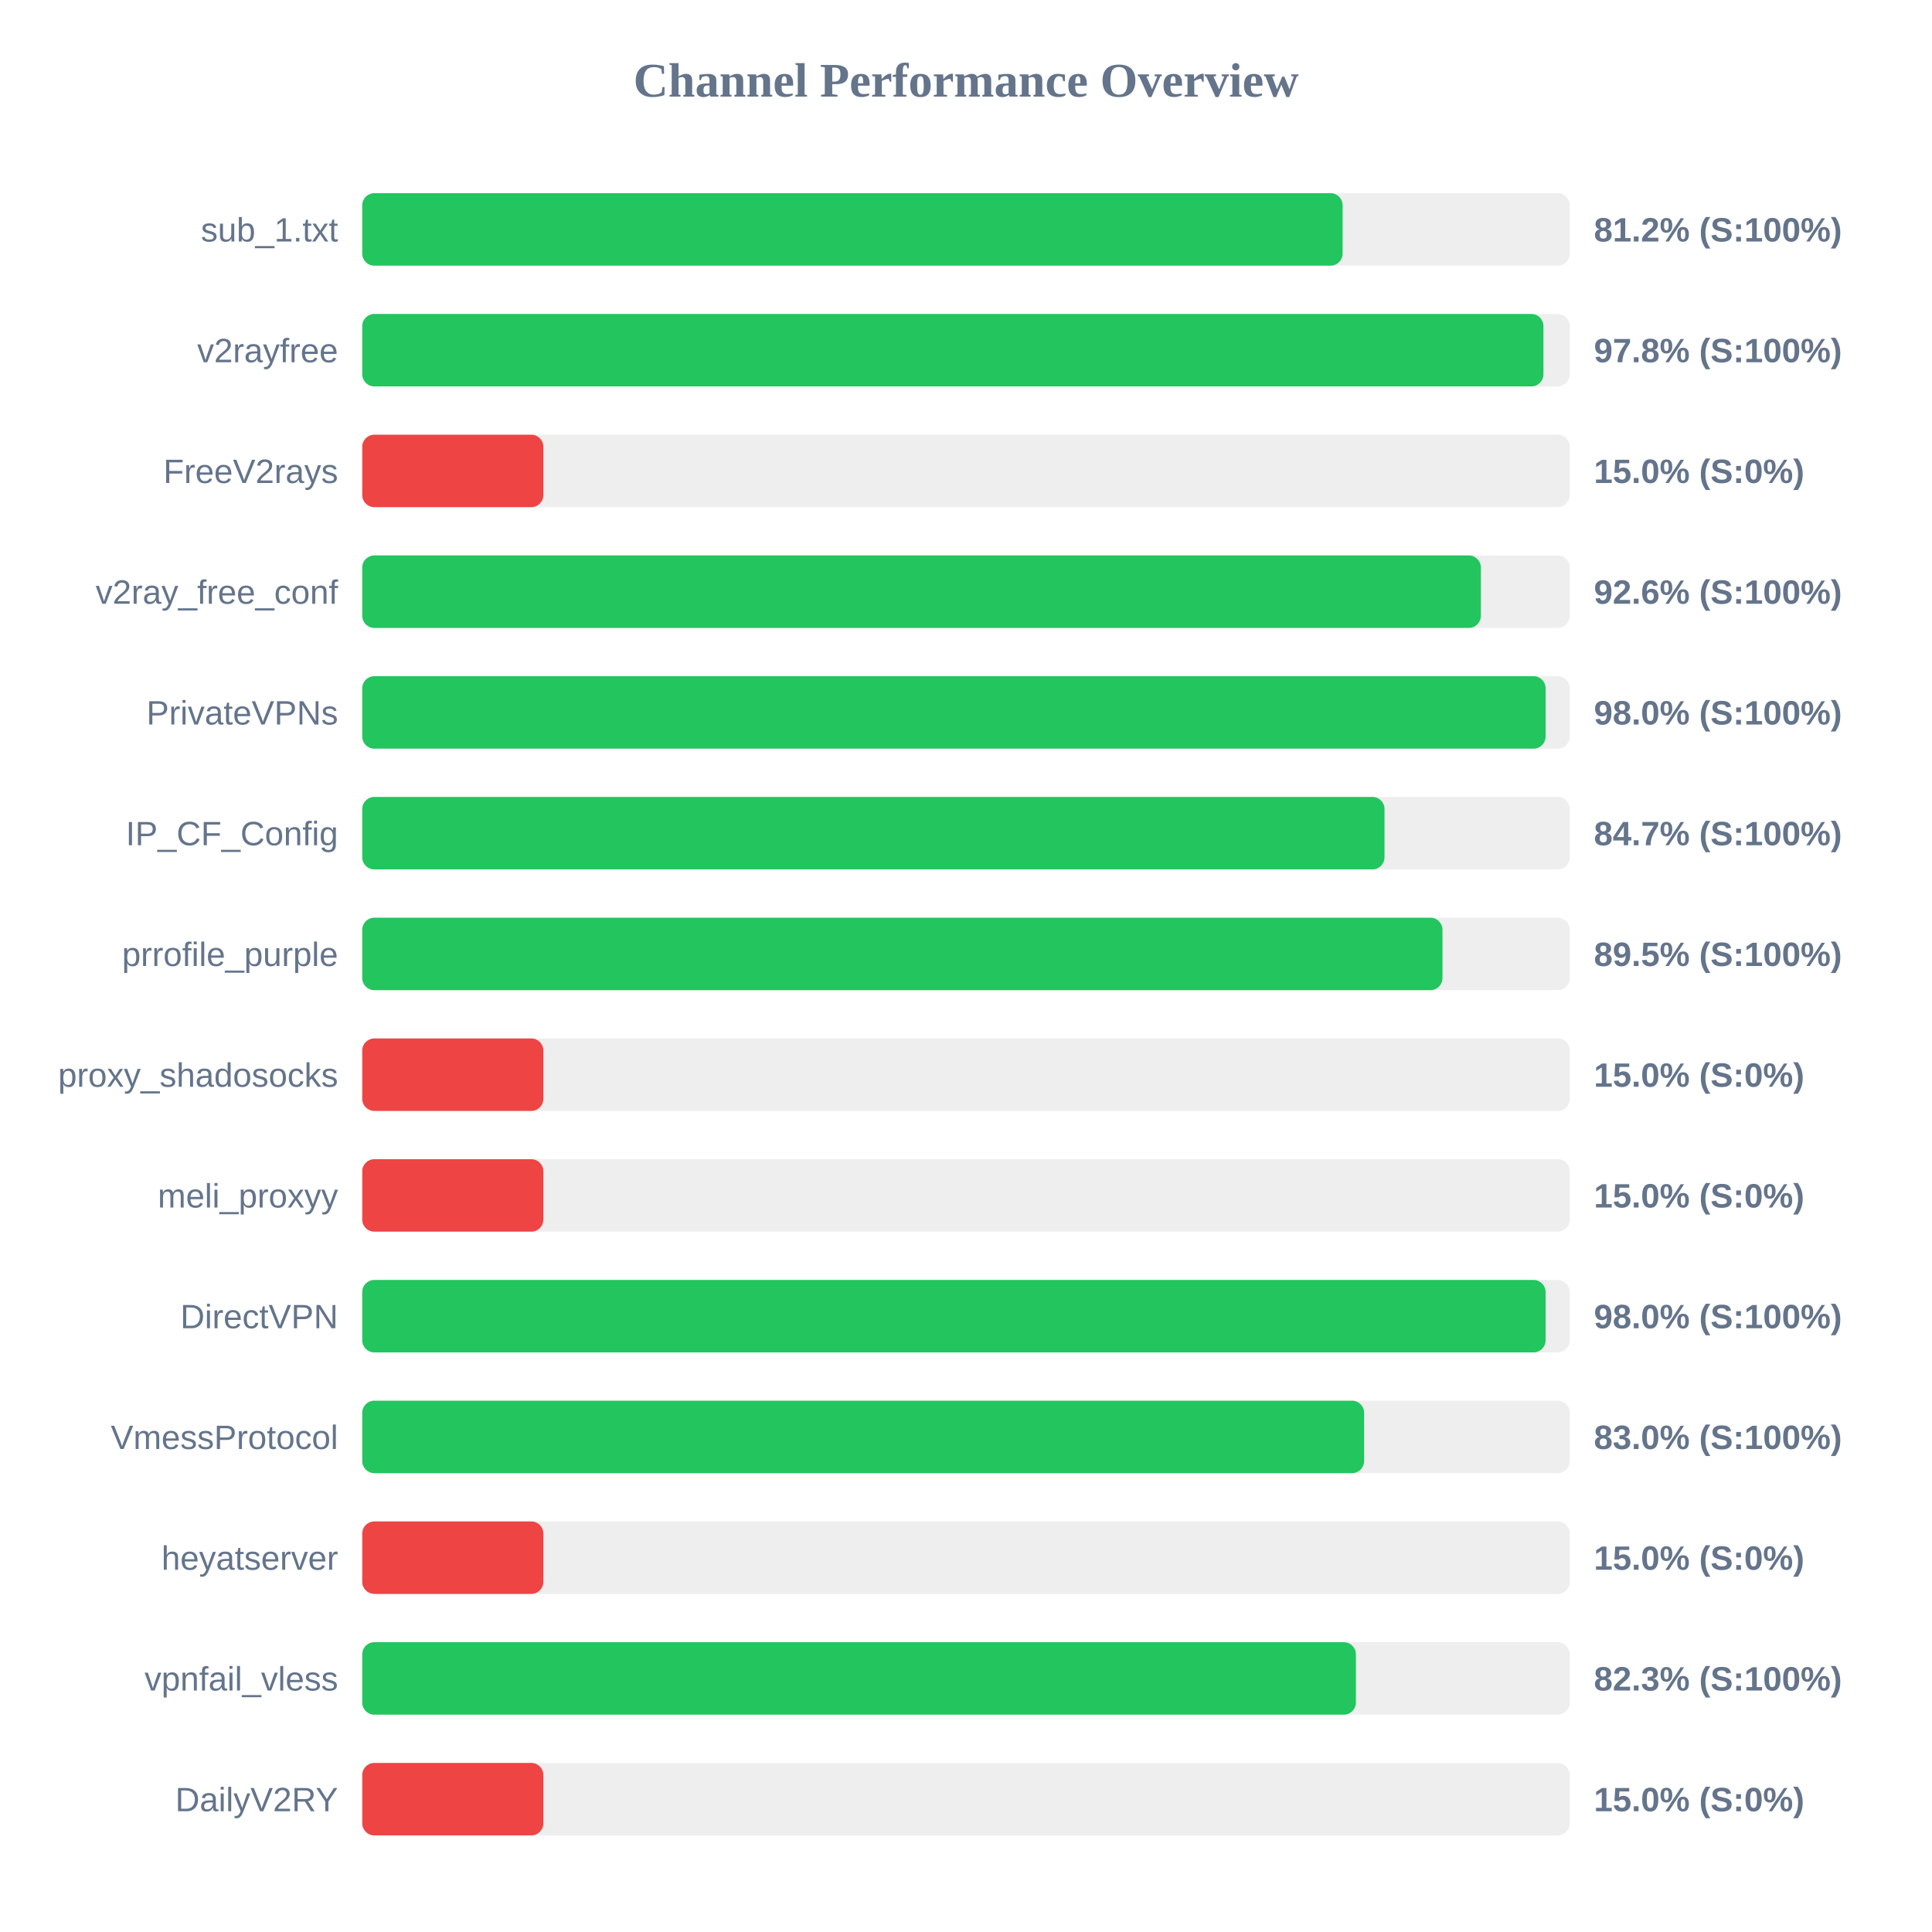
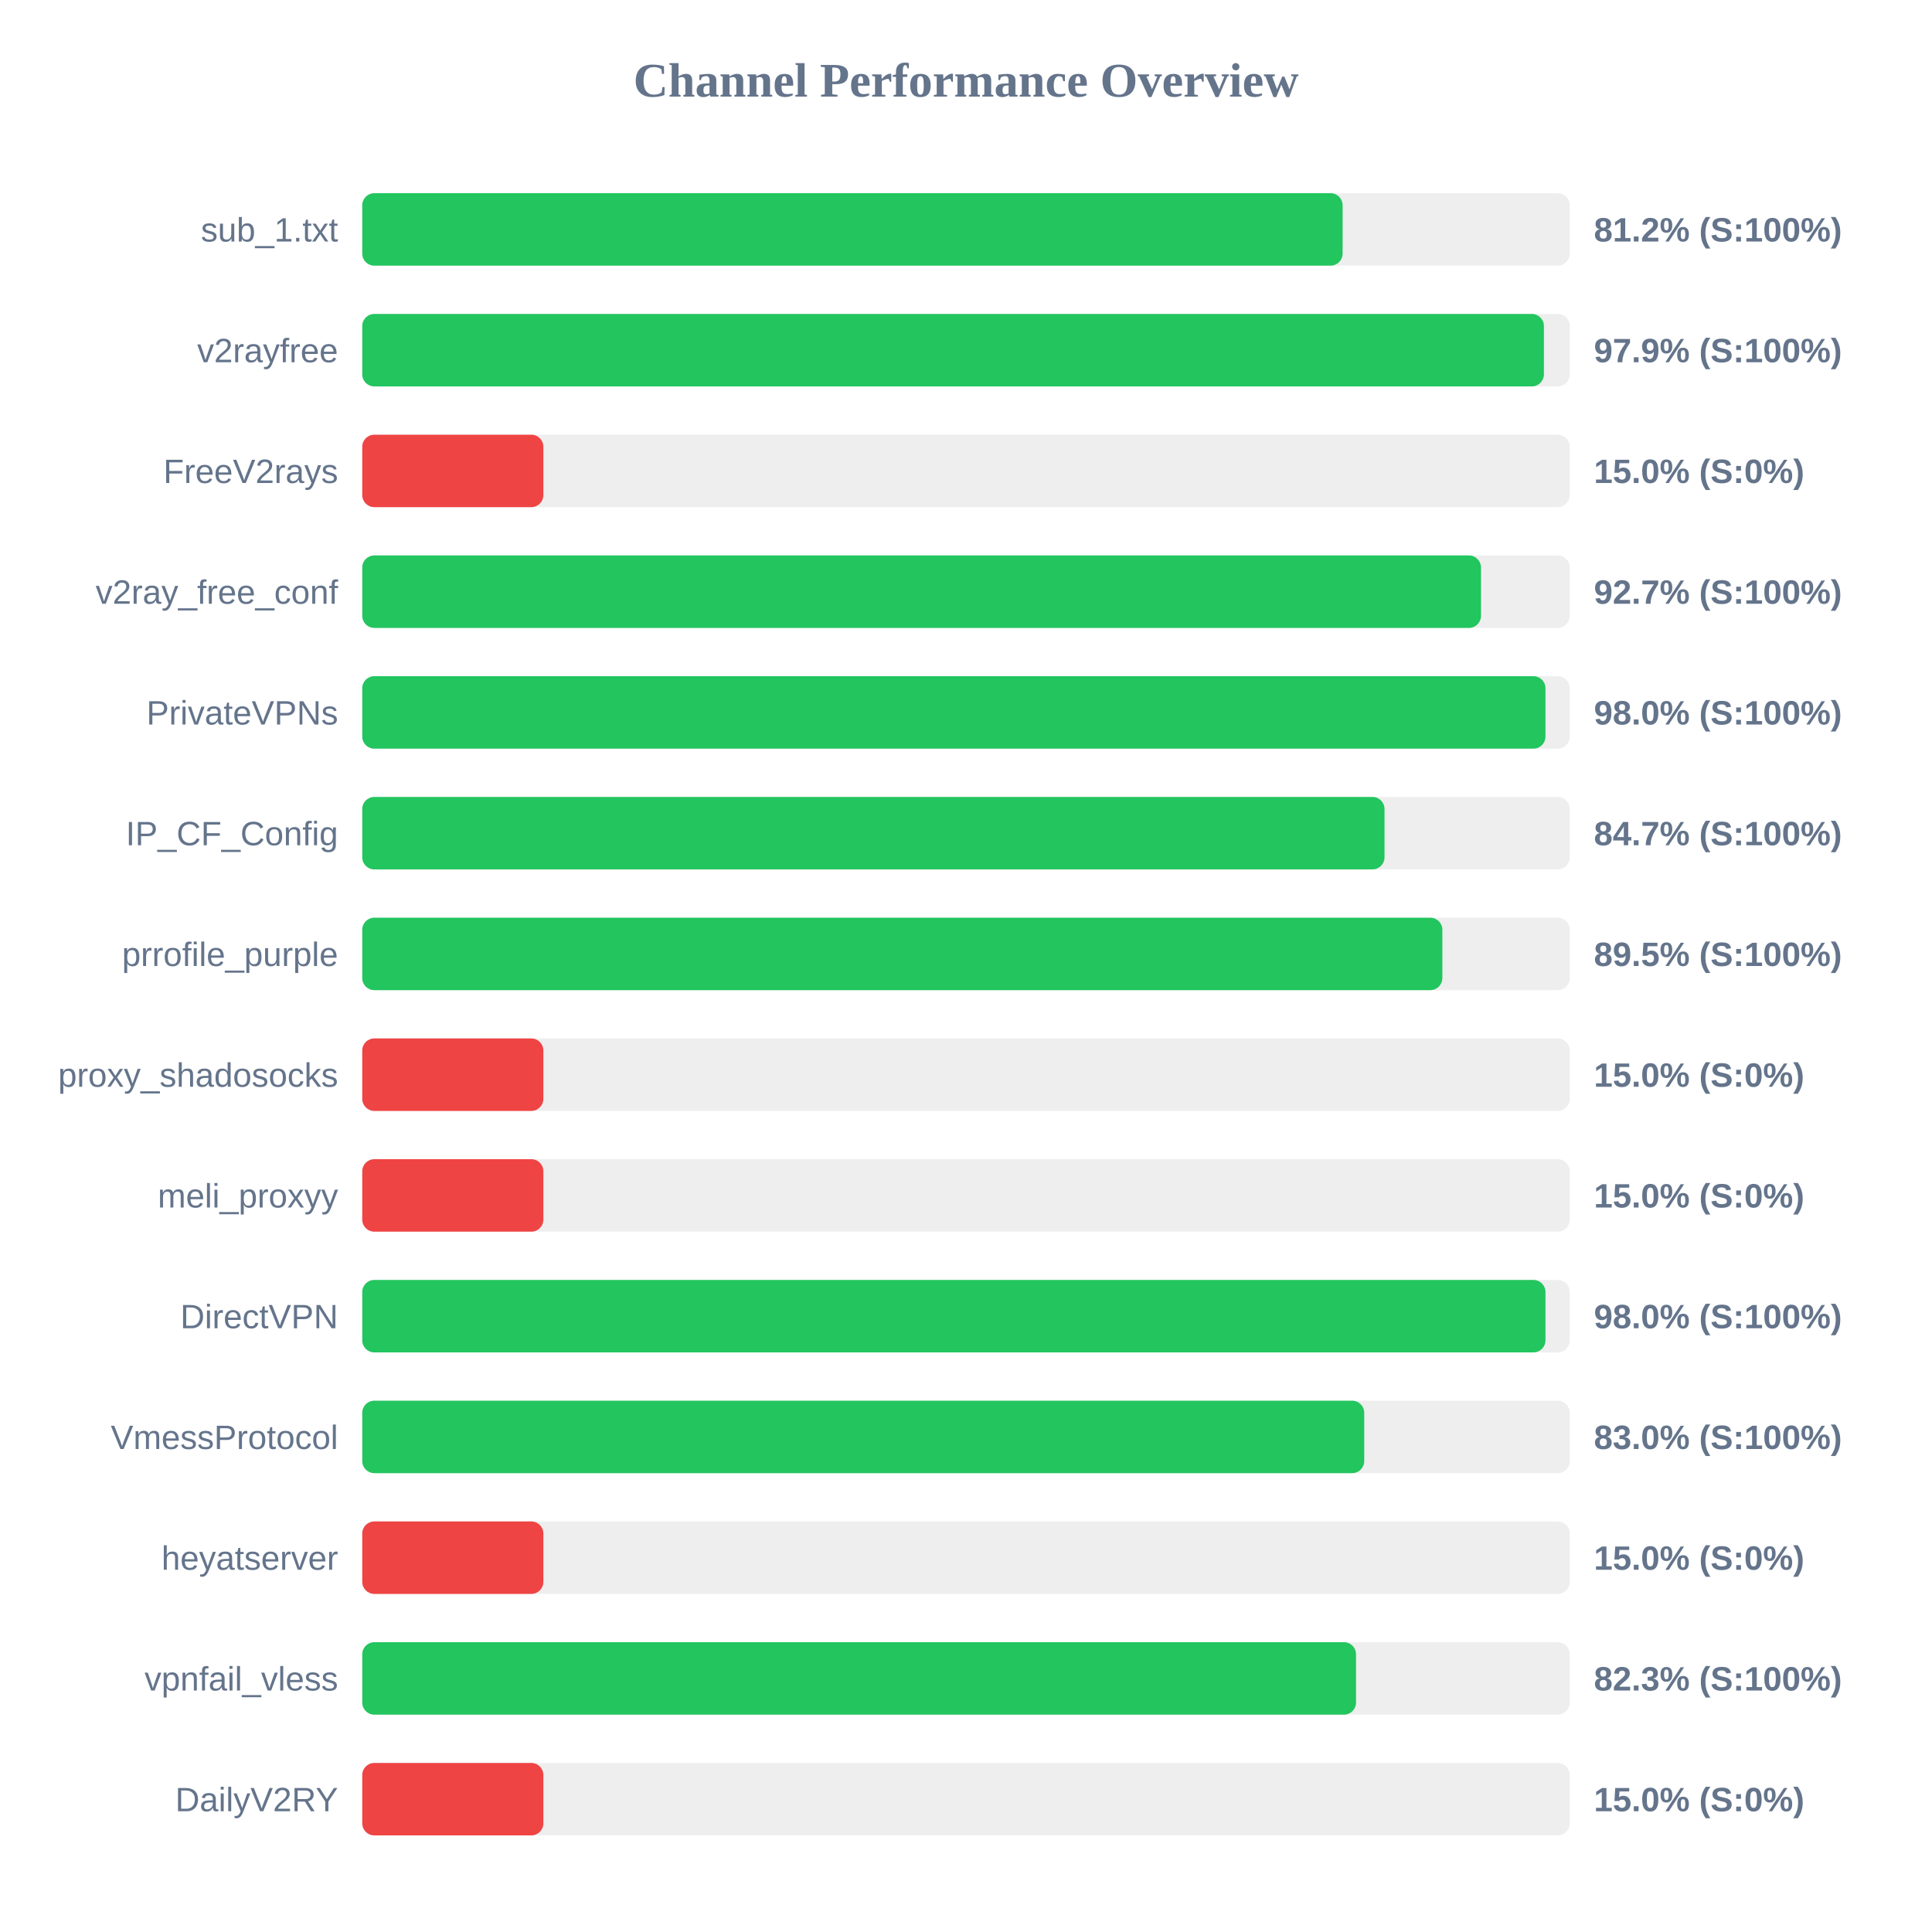
<svg xmlns="http://www.w3.org/2000/svg" width="800" height="800" version="1.1">
  <style>
        .row { font: 14px Arial; fill: #64748b; }
        .score { font: bold 14px Arial; fill: #64748b; }
    </style>
  <text x="400" y="40" text-anchor="middle" font-size="20px" font-weight="bold" fill="#64748b">Channel Performance Overview</text>
  <rect x="150" y="80" width="500" height="30" fill="#eee" rx="5" />
  <rect x="150" y="80" width="405.95" height="30" fill="#22c55e" rx="5" />
  <text x="140" y="100" text-anchor="end" class="row">sub_1.txt</text>
  <text x="660" y="100" text-anchor="start" class="score">81.2% (S:100%)</text>
  <rect x="150" y="130" width="500" height="30" fill="#eee" rx="5" />
-   <rect x="150" y="130" width="489.1" height="30" fill="#22c55e" rx="5" />
+   <rect x="150" y="130" width="489.3" height="30" fill="#22c55e" rx="5" />
  <text x="140" y="150" text-anchor="end" class="row">v2rayfree</text>
-   <text x="660" y="150" text-anchor="start" class="score">97.8% (S:100%)</text>
+   <text x="660" y="150" text-anchor="start" class="score">97.9% (S:100%)</text>
  <rect x="150" y="180" width="500" height="30" fill="#eee" rx="5" />
  <rect x="150" y="180" width="75.0" height="30" fill="#ef4444" rx="5" />
  <text x="140" y="200" text-anchor="end" class="row">FreeV2rays</text>
  <text x="660" y="200" text-anchor="start" class="score">15.0% (S:0%)</text>
  <rect x="150" y="230" width="500" height="30" fill="#eee" rx="5" />
-   <rect x="150" y="230" width="463.2" height="30" fill="#22c55e" rx="5" />
+   <rect x="150" y="230" width="463.25" height="30" fill="#22c55e" rx="5" />
  <text x="140" y="250" text-anchor="end" class="row">v2ray_free_conf</text>
-   <text x="660" y="250" text-anchor="start" class="score">92.6% (S:100%)</text>
+   <text x="660" y="250" text-anchor="start" class="score">92.7% (S:100%)</text>
  <rect x="150" y="280" width="500" height="30" fill="#eee" rx="5" />
-   <rect x="150" y="280" width="490.0" height="30" fill="#22c55e" rx="5" />
+   <rect x="150" y="280" width="489.95" height="30" fill="#22c55e" rx="5" />
  <text x="140" y="300" text-anchor="end" class="row">PrivateVPNs</text>
  <text x="660" y="300" text-anchor="start" class="score">98.0% (S:100%)</text>
  <rect x="150" y="330" width="500" height="30" fill="#eee" rx="5" />
  <rect x="150" y="330" width="423.3" height="30" fill="#22c55e" rx="5" />
  <text x="140" y="350" text-anchor="end" class="row">IP_CF_Config</text>
  <text x="660" y="350" text-anchor="start" class="score">84.7% (S:100%)</text>
  <rect x="150" y="380" width="500" height="30" fill="#eee" rx="5" />
-   <rect x="150" y="380" width="447.3" height="30" fill="#22c55e" rx="5" />
+   <rect x="150" y="380" width="447.25" height="30" fill="#22c55e" rx="5" />
  <text x="140" y="400" text-anchor="end" class="row">prrofile_purple</text>
  <text x="660" y="400" text-anchor="start" class="score">89.5% (S:100%)</text>
  <rect x="150" y="430" width="500" height="30" fill="#eee" rx="5" />
  <rect x="150" y="430" width="75.0" height="30" fill="#ef4444" rx="5" />
  <text x="140" y="450" text-anchor="end" class="row">proxy_shadosocks</text>
  <text x="660" y="450" text-anchor="start" class="score">15.0% (S:0%)</text>
  <rect x="150" y="480" width="500" height="30" fill="#eee" rx="5" />
  <rect x="150" y="480" width="75.0" height="30" fill="#ef4444" rx="5" />
  <text x="140" y="500" text-anchor="end" class="row">meli_proxyy</text>
  <text x="660" y="500" text-anchor="start" class="score">15.0% (S:0%)</text>
  <rect x="150" y="530" width="500" height="30" fill="#eee" rx="5" />
-   <rect x="150" y="530" width="490.0" height="30" fill="#22c55e" rx="5" />
+   <rect x="150" y="530" width="489.95" height="30" fill="#22c55e" rx="5" />
  <text x="140" y="550" text-anchor="end" class="row">DirectVPN</text>
  <text x="660" y="550" text-anchor="start" class="score">98.0% (S:100%)</text>
  <rect x="150" y="580" width="500" height="30" fill="#eee" rx="5" />
-   <rect x="150" y="580" width="414.85" height="30" fill="#22c55e" rx="5" />
+   <rect x="150" y="580" width="414.9" height="30" fill="#22c55e" rx="5" />
  <text x="140" y="600" text-anchor="end" class="row">VmessProtocol</text>
  <text x="660" y="600" text-anchor="start" class="score">83.0% (S:100%)</text>
  <rect x="150" y="630" width="500" height="30" fill="#eee" rx="5" />
  <rect x="150" y="630" width="75.0" height="30" fill="#ef4444" rx="5" />
  <text x="140" y="650" text-anchor="end" class="row">heyatserver</text>
  <text x="660" y="650" text-anchor="start" class="score">15.0% (S:0%)</text>
  <rect x="150" y="680" width="500" height="30" fill="#eee" rx="5" />
-   <rect x="150" y="680" width="411.45" height="30" fill="#22c55e" rx="5" />
+   <rect x="150" y="680" width="411.5" height="30" fill="#22c55e" rx="5" />
  <text x="140" y="700" text-anchor="end" class="row">vpnfail_vless</text>
  <text x="660" y="700" text-anchor="start" class="score">82.3% (S:100%)</text>
  <rect x="150" y="730" width="500" height="30" fill="#eee" rx="5" />
  <rect x="150" y="730" width="75.0" height="30" fill="#ef4444" rx="5" />
  <text x="140" y="750" text-anchor="end" class="row">DailyV2RY</text>
  <text x="660" y="750" text-anchor="start" class="score">15.0% (S:0%)</text>
</svg>
